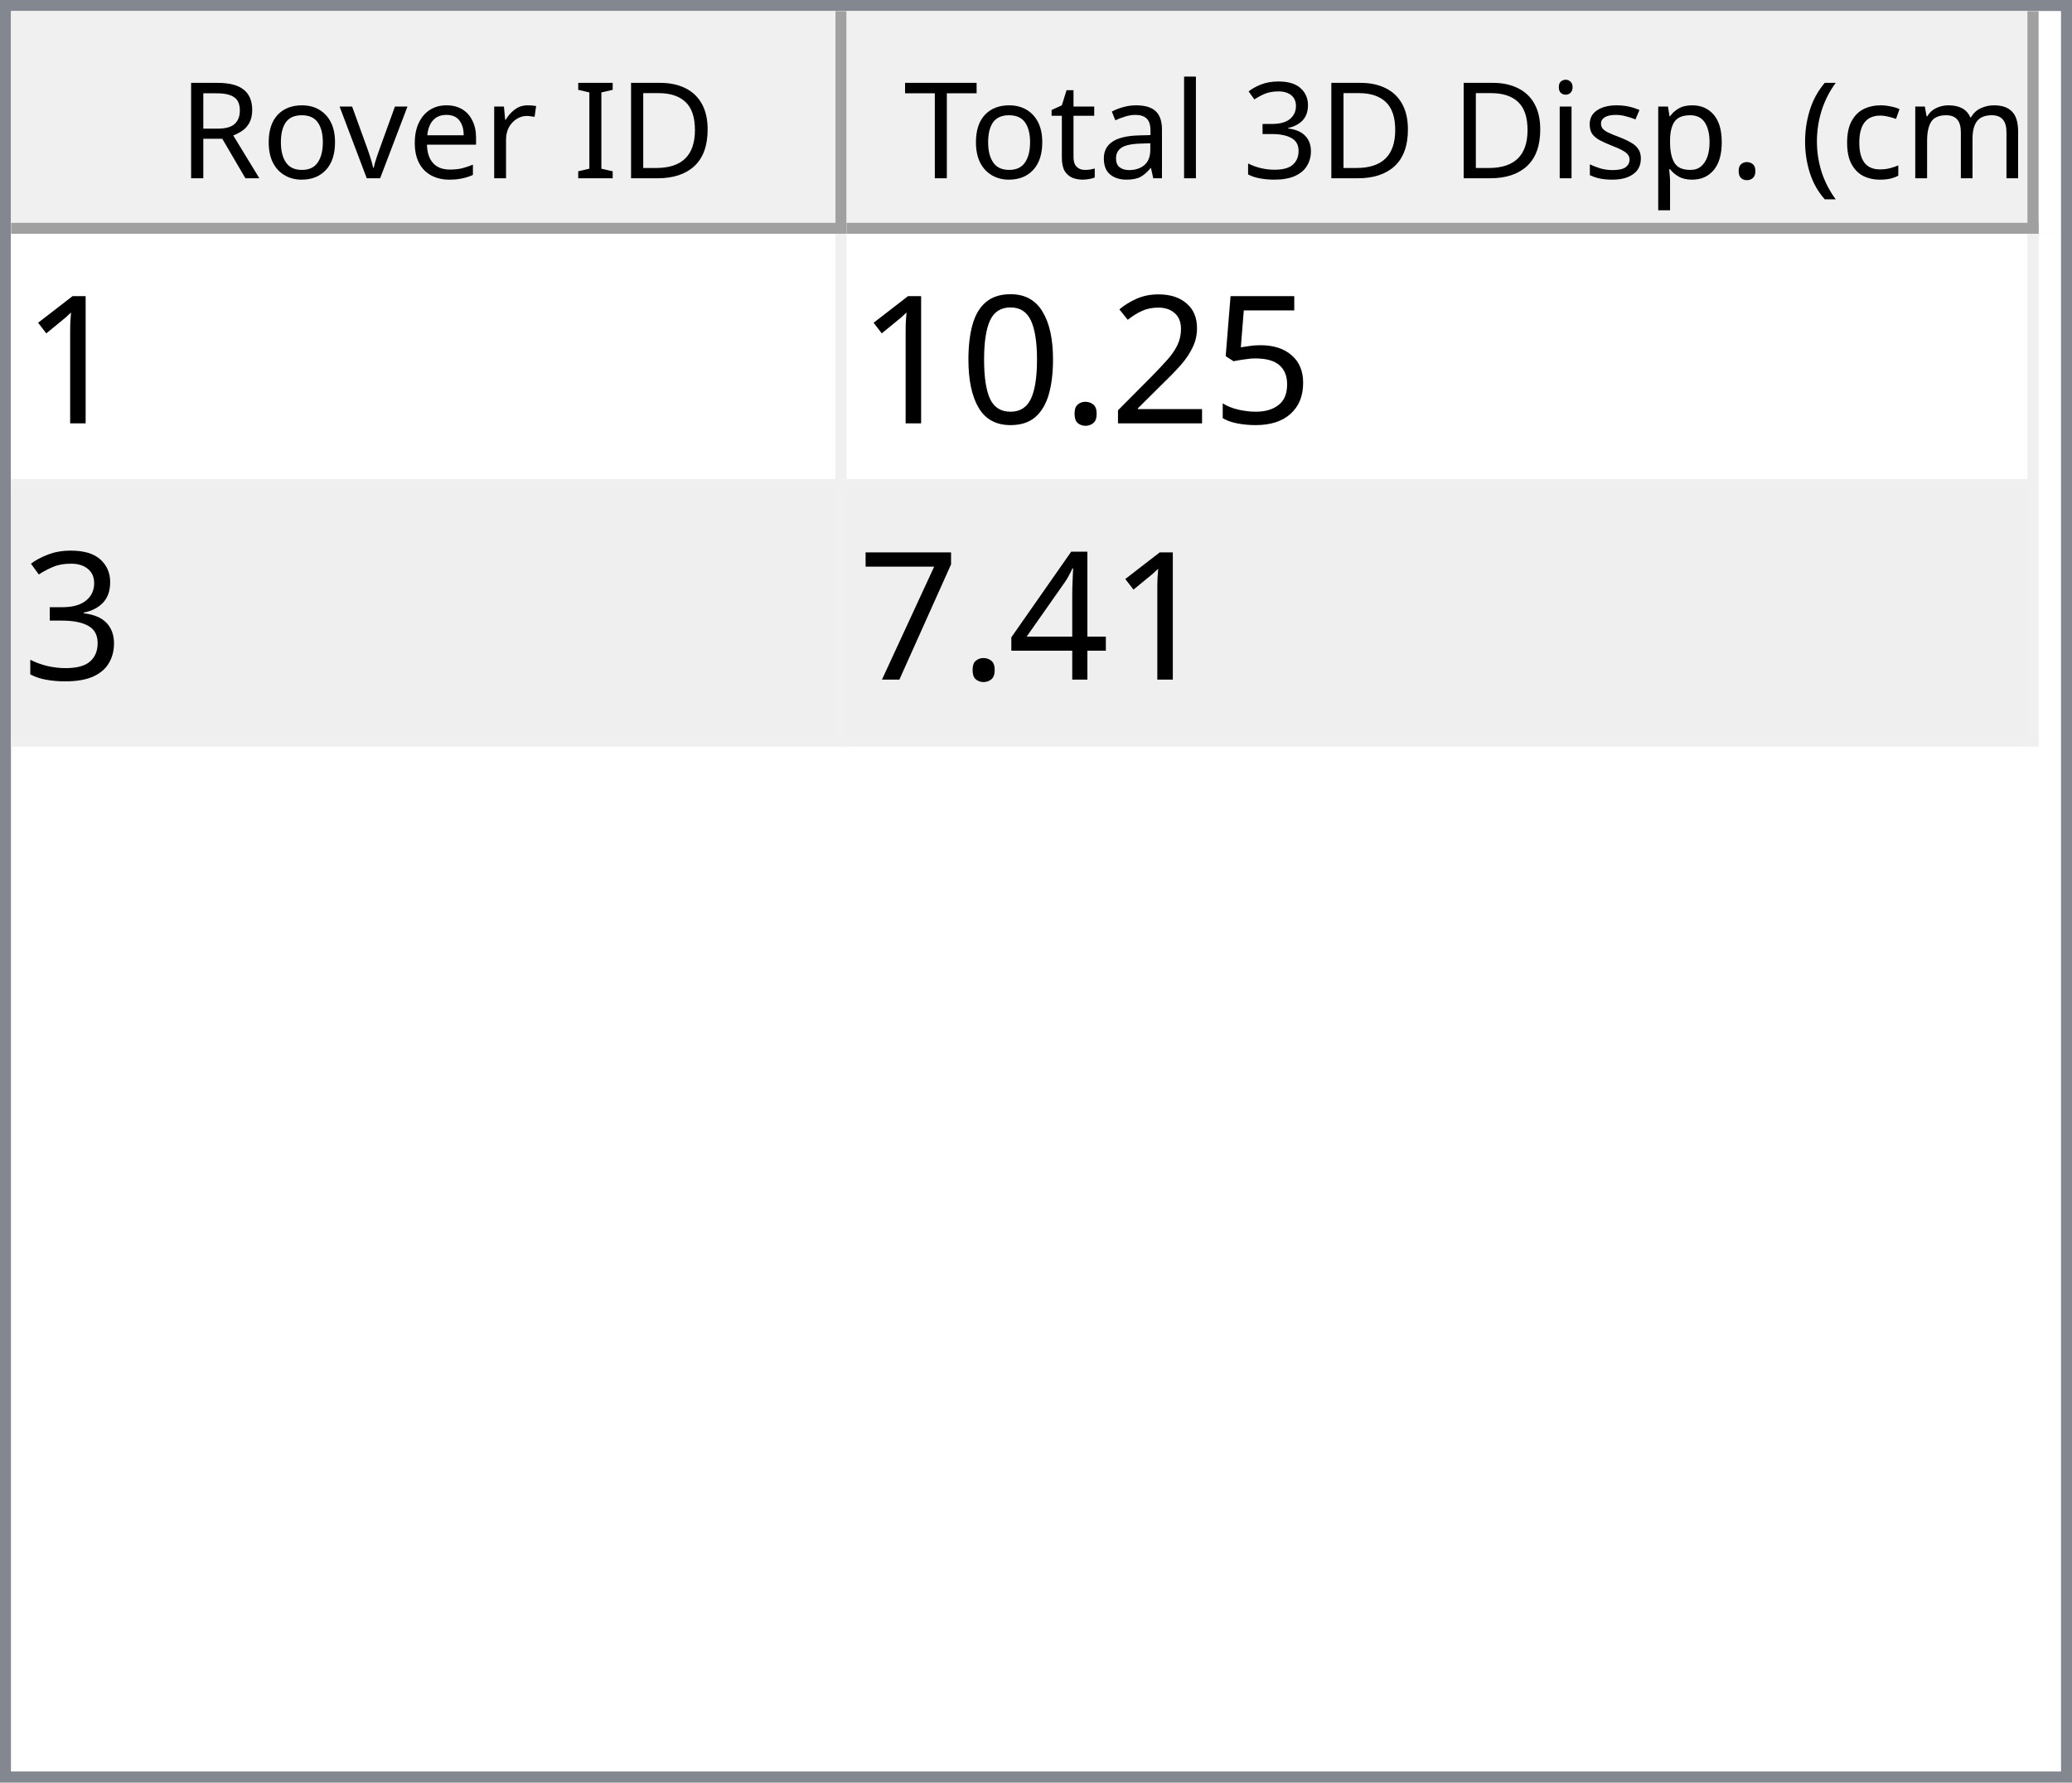
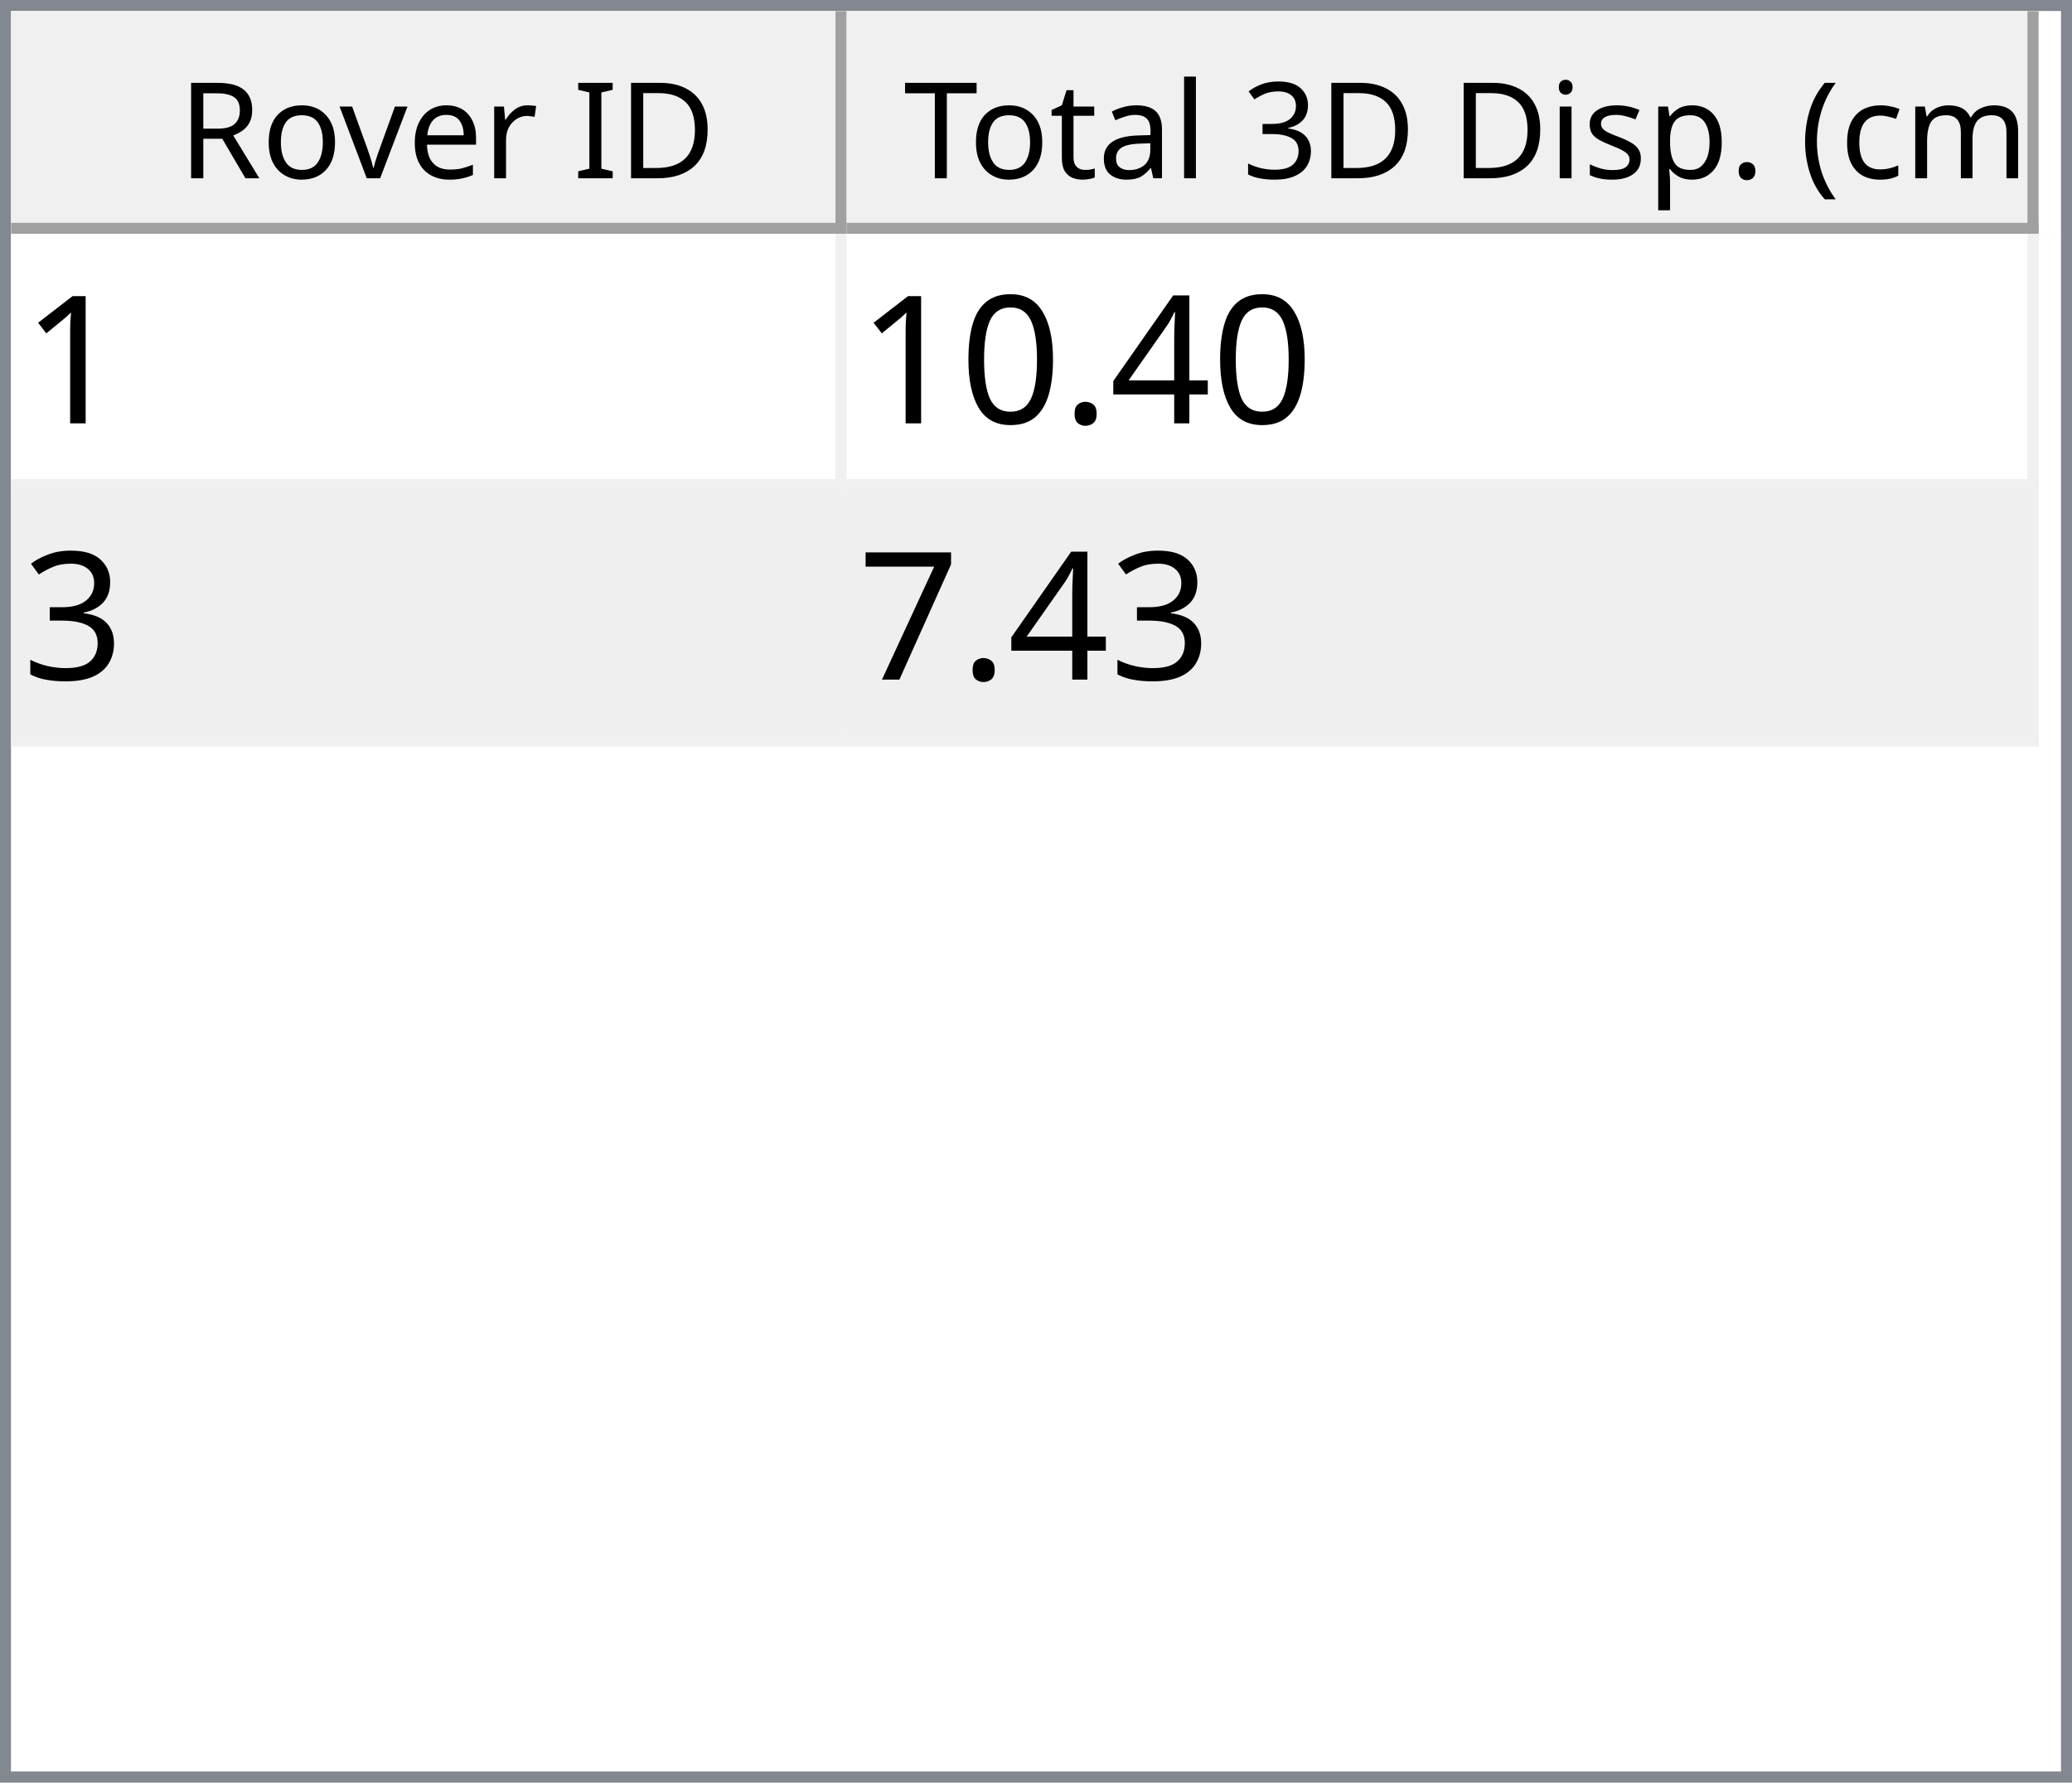
<svg xmlns="http://www.w3.org/2000/svg" style="fill-opacity:1; color-rendering:auto; color-interpolation:auto; text-rendering:auto; stroke:black; stroke-linecap:square; stroke-miterlimit:10; shape-rendering:auto; stroke-opacity:1; fill:black; stroke-dasharray:none; font-weight:normal; stroke-width:1; font-family:'Dialog'; font-style:normal; stroke-linejoin:miter; font-size:12px; stroke-dashoffset:0; image-rendering:auto;" width="186" height="160">
  <defs id="genericDefs" />
  <g>
    <defs id="defs1">
      <clipPath clipPathUnits="userSpaceOnUse" id="clipPath1">
        <path d="M0 0 L186 0 L186 160 L0 160 L0 0 Z" />
      </clipPath>
      <clipPath clipPathUnits="userSpaceOnUse" id="clipPath2">
        <path d="M0 0 L0 160 L186 160 L186 0 Z" />
      </clipPath>
      <clipPath clipPathUnits="userSpaceOnUse" id="clipPath3">
        <path d="M0 0 L0 20 L184 20 L184 0 Z" />
      </clipPath>
      <clipPath clipPathUnits="userSpaceOnUse" id="clipPath4">
        <path d="M0 0 L0 20 L75 20 L75 0 Z" />
      </clipPath>
      <clipPath clipPathUnits="userSpaceOnUse" id="clipPath5">
        <path d="M1 1 L1 19 L74 19 L74 1 Z" />
      </clipPath>
      <clipPath clipPathUnits="userSpaceOnUse" id="clipPath6">
        <path d="M0 0 L0 18 L73 18 L73 0 Z" />
      </clipPath>
      <clipPath clipPathUnits="userSpaceOnUse" id="clipPath7">
        <path d="M-0.5 -0.5 L-0.5 19.5 L74.5 19.5 L74.5 -0.5 Z" />
      </clipPath>
      <clipPath clipPathUnits="userSpaceOnUse" id="clipPath8">
        <path d="M0 0 L0 20 L107 20 L107 0 Z" />
      </clipPath>
      <clipPath clipPathUnits="userSpaceOnUse" id="clipPath9">
        <path d="M1 1 L1 19 L106 19 L106 1 Z" />
      </clipPath>
      <clipPath clipPathUnits="userSpaceOnUse" id="clipPath10">
        <path d="M0 0 L0 18 L105 18 L105 0 Z" />
      </clipPath>
      <clipPath clipPathUnits="userSpaceOnUse" id="clipPath11">
        <path d="M-0.5 -0.5 L-0.5 19.5 L106.5 19.5 L106.5 -0.5 Z" />
      </clipPath>
      <clipPath clipPathUnits="userSpaceOnUse" id="clipPath12">
        <path d="M0 0 L0 138 L184 138 L184 0 Z" />
      </clipPath>
      <clipPath clipPathUnits="userSpaceOnUse" id="clipPath13">
        <path d="M0 0 L0 46 L182 46 L182 0 Z" />
      </clipPath>
      <clipPath clipPathUnits="userSpaceOnUse" id="clipPath14">
        <path d="M-0.5 -0.5 L-0.5 45.5 L181.5 45.5 L181.5 -0.5 Z" />
      </clipPath>
      <clipPath clipPathUnits="userSpaceOnUse" id="clipPath15">
        <path d="M0 0 L0 22 L74 22 L74 0 Z" />
      </clipPath>
      <clipPath clipPathUnits="userSpaceOnUse" id="clipPath16">
        <path d="M0 0 L0 22 L106 22 L106 0 Z" />
      </clipPath>
      <font horiz-adv-x="64.551" id="font1">
        <font-face ascent="107.91" descent="25.098" units-per-em="100" style="font-style:normal; font-family:Segoe UI; font-weight:normal;" />
        <missing-glyph horiz-adv-x="64.551" d="M8.109 0 L8.109 68.266 L56.453 68.266 L56.453 0 L8.109 0 ZM15.328 7.234 L49.219 7.234 L49.219 61.031 L15.328 61.031 L15.328 7.234 Z" />
        <glyph unicode="D" horiz-adv-x="70.117" d="M9.188 0 L9.188 70.016 L28.516 70.016 Q65.531 70.016 65.531 35.891 Q65.531 19.672 55.25 9.836 Q44.969 0 27.734 0 L9.188 0 ZM17.391 62.594 L17.391 7.422 L27.828 7.422 Q41.609 7.422 49.273 14.797 Q56.938 22.172 56.938 35.688 Q56.938 62.594 28.328 62.594 L17.391 62.594 Z" />
        <glyph unicode="I" horiz-adv-x="26.611" d="M17.391 0 L9.188 0 L9.188 70.016 L17.391 70.016 L17.391 0 Z" />
        <glyph unicode=" " horiz-adv-x="27.393" d="" />
        <glyph unicode="r" horiz-adv-x="34.766" d="M34.188 41.891 Q32.078 43.5 28.125 43.5 Q23 43.5 19.555 38.672 Q16.109 33.844 16.109 25.484 L16.109 0 L8.109 0 L8.109 50 L16.109 50 L16.109 39.703 L16.312 39.703 Q18.016 44.969 21.531 47.922 Q25.047 50.875 29.391 50.875 Q32.516 50.875 34.188 50.203 L34.188 41.891 Z" />
        <glyph unicode="e" horiz-adv-x="52.295" d="M48.297 23 L12.984 23 Q13.188 14.656 17.484 10.109 Q21.781 5.562 29.297 5.562 Q37.75 5.562 44.828 11.141 L44.828 3.609 Q38.234 -1.172 27.391 -1.172 Q16.797 -1.172 10.742 5.641 Q4.688 12.453 4.688 24.812 Q4.688 36.469 11.305 43.82 Q17.922 51.172 27.734 51.172 Q37.547 51.172 42.922 44.828 Q48.297 38.484 48.297 27.203 L48.297 23 ZM40.094 29.781 Q40.047 36.719 36.75 40.578 Q33.453 44.438 27.594 44.438 Q21.922 44.438 17.969 40.383 Q14.016 36.328 13.094 29.781 L40.094 29.781 Z" />
        <glyph unicode="v" horiz-adv-x="47.9" d="M47.406 50 L27.484 0 L19.625 0 L0.688 50 L9.469 50 L22.172 13.672 Q23.578 9.672 23.922 6.688 L24.125 6.688 Q24.609 10.453 25.688 13.484 L38.969 50 L47.406 50 Z" />
        <glyph unicode="o" horiz-adv-x="58.594" d="M29 -1.172 Q17.922 -1.172 11.305 5.836 Q4.688 12.844 4.688 24.422 Q4.688 37.016 11.57 44.094 Q18.453 51.172 30.172 51.172 Q41.359 51.172 47.633 44.289 Q53.906 37.406 53.906 25.203 Q53.906 13.234 47.141 6.031 Q40.375 -1.172 29 -1.172 ZM29.594 44.438 Q21.875 44.438 17.383 39.188 Q12.891 33.938 12.891 24.703 Q12.891 15.828 17.43 10.695 Q21.969 5.562 29.594 5.562 Q37.359 5.562 41.531 10.594 Q45.703 15.625 45.703 24.906 Q45.703 34.281 41.531 39.359 Q37.359 44.438 29.594 44.438 Z" />
        <glyph unicode="R" horiz-adv-x="59.814" d="M59.375 0 L49.609 0 L37.891 19.625 Q36.281 22.359 34.766 24.289 Q33.25 26.219 31.664 27.438 Q30.078 28.656 28.25 29.219 Q26.422 29.781 24.125 29.781 L17.391 29.781 L17.391 0 L9.188 0 L9.188 70.016 L30.078 70.016 Q34.672 70.016 38.555 68.867 Q42.438 67.719 45.289 65.375 Q48.141 63.031 49.758 59.547 Q51.375 56.062 51.375 51.375 Q51.375 47.703 50.273 44.656 Q49.172 41.609 47.148 39.211 Q45.125 36.812 42.266 35.133 Q39.406 33.453 35.844 32.516 L35.844 32.328 Q37.594 31.547 38.891 30.547 Q40.188 29.547 41.359 28.18 Q42.531 26.812 43.68 25.078 Q44.828 23.344 46.234 21.047 L59.375 0 ZM17.391 62.594 L17.391 37.203 L28.516 37.203 Q31.594 37.203 34.203 38.133 Q36.812 39.062 38.719 40.797 Q40.625 42.531 41.703 45.047 Q42.781 47.562 42.781 50.688 Q42.781 56.297 39.141 59.445 Q35.5 62.594 28.609 62.594 L17.391 62.594 Z" />
        <glyph unicode=")" horiz-adv-x="30.176" d="M8.297 -15.922 L1.172 -15.922 Q16.406 2.344 16.406 26.812 Q16.406 51.469 1.078 70.016 L8.297 70.016 Q23.531 52.156 23.531 26.703 Q23.531 1.375 8.297 -15.922 Z" />
        <glyph unicode="m" horiz-adv-x="86.133" d="M79.109 0 L71.094 0 L71.094 28.719 Q71.094 37.016 68.531 40.727 Q65.969 44.438 59.906 44.438 Q54.781 44.438 51.195 39.75 Q47.609 35.062 47.609 28.516 L47.609 0 L39.594 0 L39.594 29.688 Q39.594 44.438 28.219 44.438 Q22.953 44.438 19.531 40.016 Q16.109 35.594 16.109 28.516 L16.109 0 L8.109 0 L8.109 50 L16.109 50 L16.109 42.094 L16.312 42.094 Q21.625 51.172 31.844 51.172 Q36.969 51.172 40.773 48.312 Q44.578 45.453 46 40.828 Q51.562 51.172 62.594 51.172 Q79.109 51.172 79.109 30.812 L79.109 0 Z" />
        <glyph unicode="c" horiz-adv-x="46.191" d="M42.188 2.297 Q36.422 -1.172 28.516 -1.172 Q17.828 -1.172 11.258 5.789 Q4.688 12.75 4.688 23.828 Q4.688 36.188 11.766 43.68 Q18.844 51.172 30.672 51.172 Q37.25 51.172 42.281 48.734 L42.281 40.531 Q36.719 44.438 30.375 44.438 Q22.703 44.438 17.797 38.945 Q12.891 33.453 12.891 24.516 Q12.891 15.719 17.508 10.641 Q22.125 5.562 29.891 5.562 Q36.422 5.562 42.188 9.906 L42.188 2.297 Z" />
        <glyph unicode="(" horiz-adv-x="30.176" d="M29.109 -15.922 L21.969 -15.922 Q6.844 1.375 6.844 26.703 Q6.844 52.156 21.969 70.016 L29.203 70.016 Q13.875 51.469 13.875 26.812 Q13.875 2.344 29.109 -15.922 Z" />
        <glyph unicode="." horiz-adv-x="21.68" d="M10.891 -1.078 Q8.641 -1.078 7.055 0.539 Q5.469 2.156 5.469 4.391 Q5.469 6.641 7.055 8.273 Q8.641 9.906 10.891 9.906 Q13.188 9.906 14.797 8.273 Q16.406 6.641 16.406 4.391 Q16.406 2.156 14.797 0.539 Q13.188 -1.078 10.891 -1.078 Z" />
        <glyph unicode="p" horiz-adv-x="58.789" d="M16.312 7.234 L16.109 7.234 L16.109 -23 L8.109 -23 L8.109 50 L16.109 50 L16.109 41.219 L16.312 41.219 Q22.219 51.172 33.594 51.172 Q43.266 51.172 48.688 44.461 Q54.109 37.75 54.109 26.469 Q54.109 13.922 48 6.375 Q41.891 -1.172 31.297 -1.172 Q21.578 -1.172 16.312 7.234 ZM16.109 27.391 L16.109 20.406 Q16.109 14.203 20.141 9.883 Q24.172 5.562 30.375 5.562 Q37.641 5.562 41.773 11.133 Q45.906 16.703 45.906 26.609 Q45.906 34.969 42.047 39.703 Q38.188 44.438 31.594 44.438 Q24.609 44.438 20.359 39.578 Q16.109 34.719 16.109 27.391 Z" />
        <glyph unicode="s" horiz-adv-x="42.432" d="M5.078 1.812 L5.078 10.406 Q11.625 5.562 19.484 5.562 Q30.031 5.562 30.031 12.594 Q30.031 14.594 29.125 15.992 Q28.219 17.391 26.68 18.461 Q25.141 19.531 23.07 20.383 Q21 21.234 18.609 22.172 Q15.281 23.484 12.766 24.828 Q10.25 26.172 8.57 27.859 Q6.891 29.547 6.031 31.695 Q5.172 33.844 5.172 36.719 Q5.172 40.234 6.789 42.945 Q8.406 45.656 11.086 47.484 Q13.766 49.312 17.211 50.242 Q20.656 51.172 24.312 51.172 Q30.812 51.172 35.938 48.922 L35.938 40.828 Q30.422 44.438 23.25 44.438 Q21 44.438 19.195 43.922 Q17.391 43.406 16.094 42.477 Q14.797 41.547 14.086 40.258 Q13.375 38.969 13.375 37.406 Q13.375 35.453 14.086 34.133 Q14.797 32.812 16.164 31.789 Q17.531 30.766 19.484 29.938 Q21.438 29.109 23.922 28.125 Q27.25 26.859 29.883 25.516 Q32.516 24.172 34.375 22.484 Q36.234 20.797 37.234 18.602 Q38.234 16.406 38.234 13.375 Q38.234 9.672 36.602 6.938 Q34.969 4.203 32.234 2.398 Q29.5 0.594 25.93 -0.289 Q22.359 -1.172 18.453 -1.172 Q10.75 -1.172 5.078 1.812 Z" />
        <glyph unicode="i" horiz-adv-x="24.219" d="M12.203 62.703 Q10.062 62.703 8.547 64.164 Q7.031 65.625 7.031 67.875 Q7.031 70.125 8.547 71.609 Q10.062 73.094 12.203 73.094 Q14.406 73.094 15.945 71.609 Q17.484 70.125 17.484 67.875 Q17.484 65.719 15.945 64.211 Q14.406 62.703 12.203 62.703 ZM16.109 0 L8.109 0 L8.109 50 L16.109 50 L16.109 0 Z" />
        <glyph unicode="3" horiz-adv-x="53.906" d="M46.531 19.828 Q46.531 15.094 44.75 11.211 Q42.969 7.328 39.719 4.57 Q36.469 1.812 31.93 0.297 Q27.391 -1.219 21.922 -1.219 Q11.922 -1.219 6 2.594 L6 11.188 Q13.094 5.609 22.219 5.609 Q25.875 5.609 28.828 6.539 Q31.781 7.469 33.906 9.227 Q36.031 10.984 37.18 13.477 Q38.328 15.969 38.328 19.094 Q38.328 32.812 18.797 32.812 L12.984 32.812 L12.984 39.594 L18.5 39.594 Q35.797 39.594 35.797 52.484 Q35.797 64.406 22.609 64.406 Q15.188 64.406 8.688 59.422 L8.688 67.188 Q15.375 71.188 24.609 71.188 Q29 71.188 32.57 69.969 Q36.141 68.75 38.68 66.555 Q41.219 64.359 42.609 61.281 Q44 58.203 44 54.5 Q44 40.672 30.031 36.719 L30.031 36.531 Q33.594 36.141 36.625 34.797 Q39.656 33.453 41.852 31.305 Q44.047 29.156 45.289 26.25 Q46.531 23.344 46.531 19.828 Z" />
        <glyph unicode="l" horiz-adv-x="24.219" d="M16.109 0 L8.109 0 L8.109 74.031 L16.109 74.031 L16.109 0 Z" />
        <glyph unicode="a" horiz-adv-x="50.879" d="M43.891 0 L35.891 0 L35.891 7.812 L35.688 7.812 Q30.469 -1.172 20.312 -1.172 Q12.844 -1.172 8.617 2.781 Q4.391 6.734 4.391 13.281 Q4.391 27.297 20.906 29.594 L35.891 31.688 Q35.891 44.438 25.594 44.438 Q16.547 44.438 9.281 38.281 L9.281 46.484 Q16.656 51.172 26.266 51.172 Q43.891 51.172 43.891 32.516 L43.891 0 ZM35.891 25.297 L23.828 23.641 Q18.266 22.859 15.43 20.875 Q12.594 18.891 12.594 13.875 Q12.594 10.203 15.211 7.883 Q17.828 5.562 22.172 5.562 Q28.125 5.562 32.008 9.742 Q35.891 13.922 35.891 20.312 L35.891 25.297 Z" />
        <glyph unicode="t" horiz-adv-x="33.887" d="M31.297 0.484 Q28.469 -1.078 23.828 -1.078 Q10.688 -1.078 10.688 13.578 L10.688 43.172 L2.094 43.172 L2.094 50 L10.688 50 L10.688 62.203 L18.703 64.797 L18.703 50 L31.297 50 L31.297 43.172 L18.703 43.172 L18.703 14.984 Q18.703 9.969 20.414 7.82 Q22.125 5.672 26.078 5.672 Q29.109 5.672 31.297 7.328 L31.297 0.484 Z" />
        <glyph unicode="T" horiz-adv-x="52.393" d="M50.594 62.594 L30.375 62.594 L30.375 0 L22.172 0 L22.172 62.594 L2 62.594 L2 70.016 L50.594 70.016 L50.594 62.594 Z" />
      </font>
      <font horiz-adv-x="75.0" id="font2">
        <font-face ascent="100.537" descent="21.973" units-per-em="100" style="font-style:normal; font-family:sans-serif; font-weight:normal;" />
        <missing-glyph horiz-adv-x="75.0" d="M12.5 0 L12.5 62.5 L62.5 62.5 L62.5 0 L12.5 0 ZM14.062 1.562 L60.938 1.562 L60.938 60.938 L14.062 60.938 L14.062 1.562 Z" />
        <glyph unicode="1" horiz-adv-x="55.615" d="M37.25 0 L28.469 0 L28.469 56 Q25.297 52.984 20.141 49.953 Q14.984 46.922 10.891 45.406 L10.891 53.906 Q18.266 57.375 23.781 62.305 Q29.297 67.234 31.594 71.875 L37.25 71.875 L37.25 0 Z" />
-         <glyph unicode="5" horiz-adv-x="55.615" d="M4.156 18.75 L13.375 19.531 Q14.406 12.797 18.141 9.398 Q21.875 6 27.156 6 Q33.5 6 37.891 10.789 Q42.281 15.578 42.281 23.484 Q42.281 31 38.062 35.352 Q33.844 39.703 27 39.703 Q22.75 39.703 19.336 37.773 Q15.922 35.844 13.969 32.766 L5.719 33.844 L12.641 70.609 L48.25 70.609 L48.25 62.203 L19.672 62.203 L15.828 42.969 Q22.266 47.469 29.344 47.469 Q38.719 47.469 45.164 40.969 Q51.609 34.469 51.609 24.266 Q51.609 14.547 45.953 7.469 Q39.062 -1.219 27.156 -1.219 Q17.391 -1.219 11.211 4.25 Q5.031 9.719 4.156 18.75 Z" />
-         <glyph unicode="2" horiz-adv-x="55.615" d="M50.344 8.453 L50.344 0 L3.031 0 Q2.938 3.172 4.047 6.109 Q5.859 10.938 9.836 15.625 Q13.812 20.312 21.344 26.469 Q33.016 36.031 37.117 41.625 Q41.219 47.219 41.219 52.203 Q41.219 57.422 37.477 61.008 Q33.734 64.594 27.734 64.594 Q21.391 64.594 17.578 60.789 Q13.766 56.984 13.719 50.25 L4.688 51.172 Q5.609 61.281 11.664 66.578 Q17.719 71.875 27.938 71.875 Q38.234 71.875 44.242 66.164 Q50.25 60.453 50.25 52 Q50.25 47.703 48.492 43.555 Q46.734 39.406 42.656 34.812 Q38.578 30.219 29.109 22.219 Q21.188 15.578 18.945 13.211 Q16.703 10.844 15.234 8.453 L50.344 8.453 Z" />
+         <glyph unicode="4" horiz-adv-x="55.615" d="M32.328 0 L32.328 17.141 L1.266 17.141 L1.266 25.203 L33.938 71.578 L41.109 71.578 L41.109 25.203 L50.781 25.203 L50.781 17.141 L41.109 17.141 L41.109 0 L32.328 0 ZM32.328 25.203 L32.328 57.469 L9.906 25.203 L32.328 25.203 Z" />
        <glyph unicode="." horiz-adv-x="27.783" d="M9.078 0 L9.078 10.016 L19.094 10.016 L19.094 0 L9.078 0 Z" />
        <glyph unicode="0" horiz-adv-x="55.615" d="M4.156 35.297 Q4.156 48 6.766 55.742 Q9.375 63.484 14.523 67.68 Q19.672 71.875 27.484 71.875 Q33.25 71.875 37.594 69.555 Q41.938 67.234 44.773 62.867 Q47.609 58.5 49.219 52.227 Q50.828 45.953 50.828 35.297 Q50.828 22.703 48.242 14.969 Q45.656 7.234 40.508 3.008 Q35.359 -1.219 27.484 -1.219 Q17.141 -1.219 11.234 6.203 Q4.156 15.141 4.156 35.297 ZM13.188 35.297 Q13.188 17.672 17.312 11.836 Q21.438 6 27.484 6 Q33.547 6 37.672 11.859 Q41.797 17.719 41.797 35.297 Q41.797 52.984 37.672 58.789 Q33.547 64.594 27.391 64.594 Q21.344 64.594 17.719 59.469 Q13.188 52.938 13.188 35.297 Z" />
        <glyph unicode="3" horiz-adv-x="55.615" d="M4.203 18.891 L12.984 20.062 Q14.5 12.594 18.141 9.297 Q21.781 6 27 6 Q33.203 6 37.477 10.297 Q41.75 14.594 41.75 20.953 Q41.75 27 37.797 30.93 Q33.844 34.859 27.734 34.859 Q25.25 34.859 21.531 33.891 L22.516 41.609 Q23.391 41.5 23.922 41.5 Q29.547 41.5 34.039 44.43 Q38.531 47.359 38.531 53.469 Q38.531 58.297 35.258 61.477 Q31.984 64.656 26.812 64.656 Q21.688 64.656 18.266 61.43 Q14.844 58.203 13.875 51.766 L5.078 53.328 Q6.688 62.156 12.398 67.016 Q18.109 71.875 26.609 71.875 Q32.469 71.875 37.398 69.359 Q42.328 66.844 44.945 62.5 Q47.562 58.156 47.562 53.266 Q47.562 48.641 45.07 44.828 Q42.578 41.016 37.703 38.766 Q44.047 37.312 47.562 32.695 Q51.078 28.078 51.078 21.141 Q51.078 11.766 44.242 5.25 Q37.406 -1.266 26.953 -1.266 Q17.531 -1.266 11.305 4.352 Q5.078 9.969 4.203 18.891 Z" />
-         <glyph unicode="4" horiz-adv-x="55.615" d="M32.328 0 L32.328 17.141 L1.266 17.141 L1.266 25.203 L33.938 71.578 L41.109 71.578 L41.109 25.203 L50.781 25.203 L50.781 17.141 L41.109 17.141 L41.109 0 L32.328 0 ZM32.328 25.203 L32.328 57.469 L9.906 25.203 L32.328 25.203 Z" />
        <glyph unicode="7" horiz-adv-x="55.615" d="M4.734 62.203 L4.734 70.656 L51.078 70.656 L51.078 63.812 Q44.234 56.547 37.523 44.484 Q30.812 32.422 27.156 19.672 Q24.516 10.688 23.781 0 L14.75 0 Q14.891 8.453 18.062 20.414 Q21.234 32.375 27.172 43.484 Q33.109 54.594 39.797 62.203 L4.734 62.203 Z" />
      </font>
    </defs>
    <g style="fill:white; stroke:white;">
      <rect x="0" y="0" width="186" style="clip-path:url(#clipPath1); stroke:none;" height="160" />
    </g>
    <g style="fill:white; text-rendering:optimizeSpeed; color-rendering:optimizeSpeed; image-rendering:optimizeSpeed; shape-rendering:crispEdges; stroke:white; color-interpolation:sRGB;">
      <rect x="0" width="186" height="160" y="0" style="stroke:none;" />
      <path style="stroke:none;" d="M0 160 L186 160 L186 0 L0 0 Z" />
    </g>
    <g style="fill:rgb(240,240,240); font-family:'Segoe UI'; stroke:rgb(240,240,240);">
      <rect x="0" y="0" width="186" style="clip-path:url(#clipPath2); stroke:none;" height="160" />
    </g>
    <g style="fill:rgb(130,135,144); font-family:'Segoe UI'; stroke:rgb(130,135,144);">
      <path d="M0 0 L186 0 L186 160 L0 160 L0 0 ZM1 1 L185 1 L185 159 L1 159 L1 1 Z" style="fill-rule:evenodd; clip-path:url(#clipPath2); stroke:none;" />
    </g>
    <g style="fill:white; font-family:'Segoe UI'; stroke:white;" transform="translate(1,1)">
      <rect x="0" y="0" width="184" style="clip-path:url(#clipPath3); stroke:none;" height="20" />
    </g>
    <g style="fill:rgb(240,240,240); font-family:'Segoe UI'; stroke:rgb(240,240,240);" transform="translate(1,1)">
      <rect x="0" y="0" width="75" style="clip-path:url(#clipPath4); stroke:none;" height="20" />
    </g>
    <g style="font-family:'Segoe UI';" transform="translate(2,2)">
      <text x="14" xml:space="preserve" y="14" style="clip-path:url(#clipPath6); stroke:none;">Rover ID</text>
    </g>
    <g style="fill:rgb(160,160,160); font-family:'Segoe UI'; stroke:rgb(160,160,160); stroke-linejoin:bevel;" transform="translate(1.5,1.5)">
      <line x1="74" x2="74" y1="0" style="fill:none; clip-path:url(#clipPath7);" y2="19" />
    </g>
    <g style="fill:rgb(160,160,160); font-family:'Segoe UI'; stroke:rgb(160,160,160); stroke-linejoin:bevel;" transform="matrix(1,0,0,1,1,1) translate(0.5,0.5)">
      <line x1="0" x2="74" y1="19" style="fill:none; clip-path:url(#clipPath7);" y2="19" />
    </g>
    <g style="fill:rgb(240,240,240); font-family:'Segoe UI'; stroke:rgb(240,240,240);" transform="translate(76,1)">
      <rect x="0" y="0" width="107" style="clip-path:url(#clipPath8); stroke:none;" height="20" />
    </g>
    <g style="font-family:'Segoe UI';" transform="translate(77,2)">
      <text x="1" xml:space="preserve" y="14" style="clip-path:url(#clipPath10); stroke:none;"> Total 3D Disp. (cm)</text>
    </g>
    <g style="fill:rgb(160,160,160); font-family:'Segoe UI'; stroke:rgb(160,160,160); stroke-linejoin:bevel;" transform="translate(76.5,1.5)">
      <line x1="106" x2="106" y1="0" style="fill:none; clip-path:url(#clipPath11);" y2="19" />
    </g>
    <g style="fill:rgb(160,160,160); font-family:'Segoe UI'; stroke:rgb(160,160,160); stroke-linejoin:bevel;" transform="matrix(1,0,0,1,76,1) translate(0.5,0.5)">
      <line x1="0" x2="106" y1="19" style="fill:none; clip-path:url(#clipPath11);" y2="19" />
    </g>
    <g style="fill:white; font-family:'Segoe UI'; stroke:white;" transform="translate(1,21)">
      <rect x="0" y="0" width="184" style="clip-path:url(#clipPath12); stroke:none;" height="138" />
    </g>
    <g style="fill:rgb(240,240,240); font-size:16px; font-family:sans-serif; stroke:rgb(240,240,240);" transform="translate(1,21)">
      <rect x="0" y="0" width="182" style="clip-path:url(#clipPath13); stroke:none;" height="46" />
      <line transform="translate(0.5,0.5)" x1="0" x2="181" y1="22" style="clip-path:url(#clipPath14); fill:none; stroke-linejoin:bevel;" y2="22" />
    </g>
    <g transform="matrix(1,0,0,1,1,21) translate(0.5,0.5)" style="fill:rgb(240,240,240); font-size:16px; font-family:sans-serif; stroke:rgb(240,240,240); stroke-linejoin:bevel;">
      <line x1="0" x2="181" y1="45" style="fill:none; clip-path:url(#clipPath14);" y2="45" />
    </g>
    <g transform="matrix(1,0,0,1,1,21) translate(0.5,0.5)" style="fill:rgb(240,240,240); font-size:16px; font-family:sans-serif; stroke:rgb(240,240,240); stroke-linejoin:bevel;">
      <line x1="74" x2="74" y1="0" style="fill:none; clip-path:url(#clipPath14);" y2="45" />
    </g>
    <g transform="matrix(1,0,0,1,1,21) translate(0.5,0.5)" style="fill:rgb(240,240,240); font-size:16px; font-family:sans-serif; stroke:rgb(240,240,240); stroke-linejoin:bevel;">
      <line x1="181" x2="181" y1="0" style="fill:none; clip-path:url(#clipPath14);" y2="45" />
    </g>
    <g style="fill:white; font-size:16px; font-family:sans-serif; stroke:white;" transform="matrix(1,0,0,1,1,21)">
      <rect x="0" y="0" width="74" style="clip-path:url(#clipPath15); stroke:none;" height="22" />
      <text x="1" y="17" style="fill:black; clip-path:url(#clipPath15); stroke:none;" xml:space="preserve">1</text>
    </g>
    <g style="fill:white; font-size:16px; font-family:sans-serif; stroke:white;" transform="matrix(1,0,0,1,1,21) translate(75,0)">
      <rect x="0" y="0" width="106" style="clip-path:url(#clipPath16); stroke:none;" height="22" />
-       <text x="1" y="17" style="fill:black; clip-path:url(#clipPath16); stroke:none;" xml:space="preserve">10.25</text>
+       <text x="1" y="17" style="fill:black; clip-path:url(#clipPath16); stroke:none;" xml:space="preserve">10.40</text>
    </g>
    <g style="fill:rgb(239,239,239); font-size:16px; font-family:sans-serif; stroke:rgb(239,239,239);" transform="matrix(1,0,0,1,1,21) translate(0,23)">
      <rect x="0" y="0" width="74" style="clip-path:url(#clipPath15); stroke:none;" height="22" />
      <text x="1" y="17" style="fill:black; clip-path:url(#clipPath15); stroke:none;" xml:space="preserve">3</text>
    </g>
    <g style="fill:rgb(239,239,239); font-size:16px; font-family:sans-serif; stroke:rgb(239,239,239);" transform="matrix(1,0,0,1,1,21) translate(75,23)">
      <rect x="0" y="0" width="106" style="clip-path:url(#clipPath16); stroke:none;" height="22" />
-       <text x="1" y="17" style="fill:black; clip-path:url(#clipPath16); stroke:none;" xml:space="preserve">7.41</text>
+       <text x="1" y="17" style="fill:black; clip-path:url(#clipPath16); stroke:none;" xml:space="preserve">7.43</text>
    </g>
  </g>
</svg>
